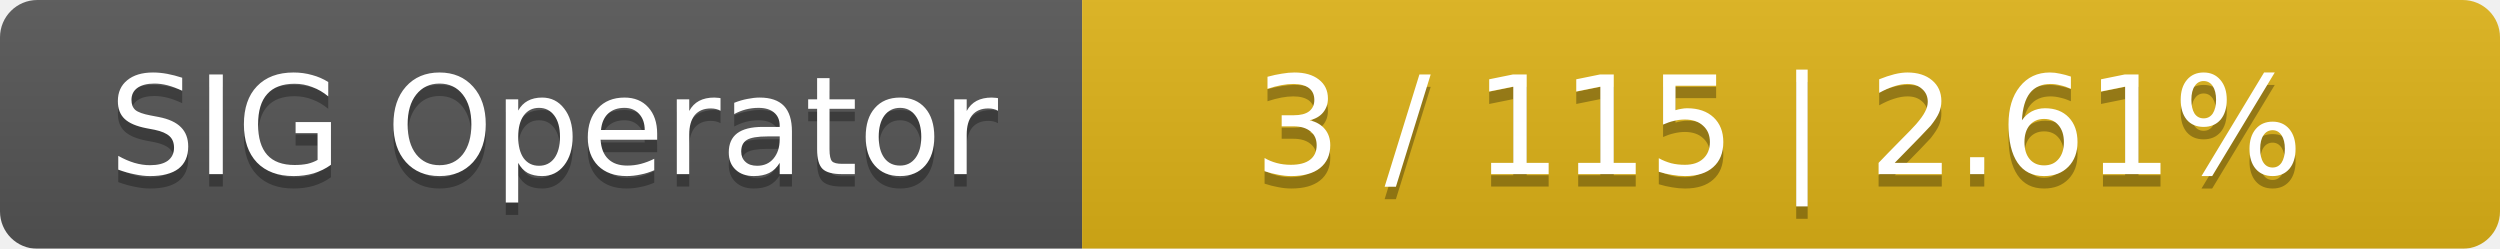
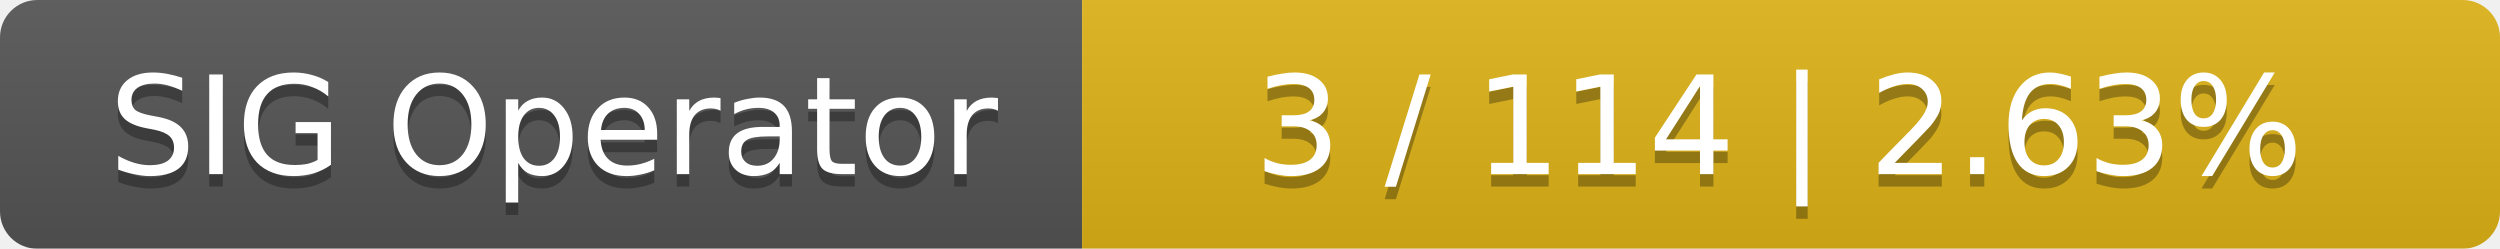
<svg xmlns="http://www.w3.org/2000/svg" width="201" height="20">
  <linearGradient id="smooth" x2="0" y2="100%">
    <stop offset="0" stop-color="#bbb" stop-opacity=".1" />
    <stop offset="1" stop-opacity=".1" />
  </linearGradient>
  <mask id="round">
    <rect width="201" height="20" rx="3" fill="#fff" />
  </mask>
  <g mask="url(#round)">
    <rect width="87" height="20" fill="#555" />
    <rect x="87" width="114" height="20" fill="#dfb317" />
    <rect width="201" height="20" fill="url(#smooth)" />
  </g>
  <g fill="#fff" text-anchor="middle" font-family="DejaVu Sans,Verdana,Geneva,sans-serif" font-size="11">
    <text x="44.5" y="15" fill="#010101" fill-opacity=".3">SIG Operator</text>
    <text x="44.5" y="14">SIG Operator</text>
-     <text x="143" y="15" fill="#010101" fill-opacity=".3">3 / 115    |    2.61%</text>
-     <text x="143" y="14">3 / 115    |    2.61%</text>
+     <text x="143" y="15" fill="#010101" fill-opacity=".3">3 / 114    |    2.63%</text>
+     <text x="143" y="14">3 / 114    |    2.63%</text>
  </g>
</svg>
